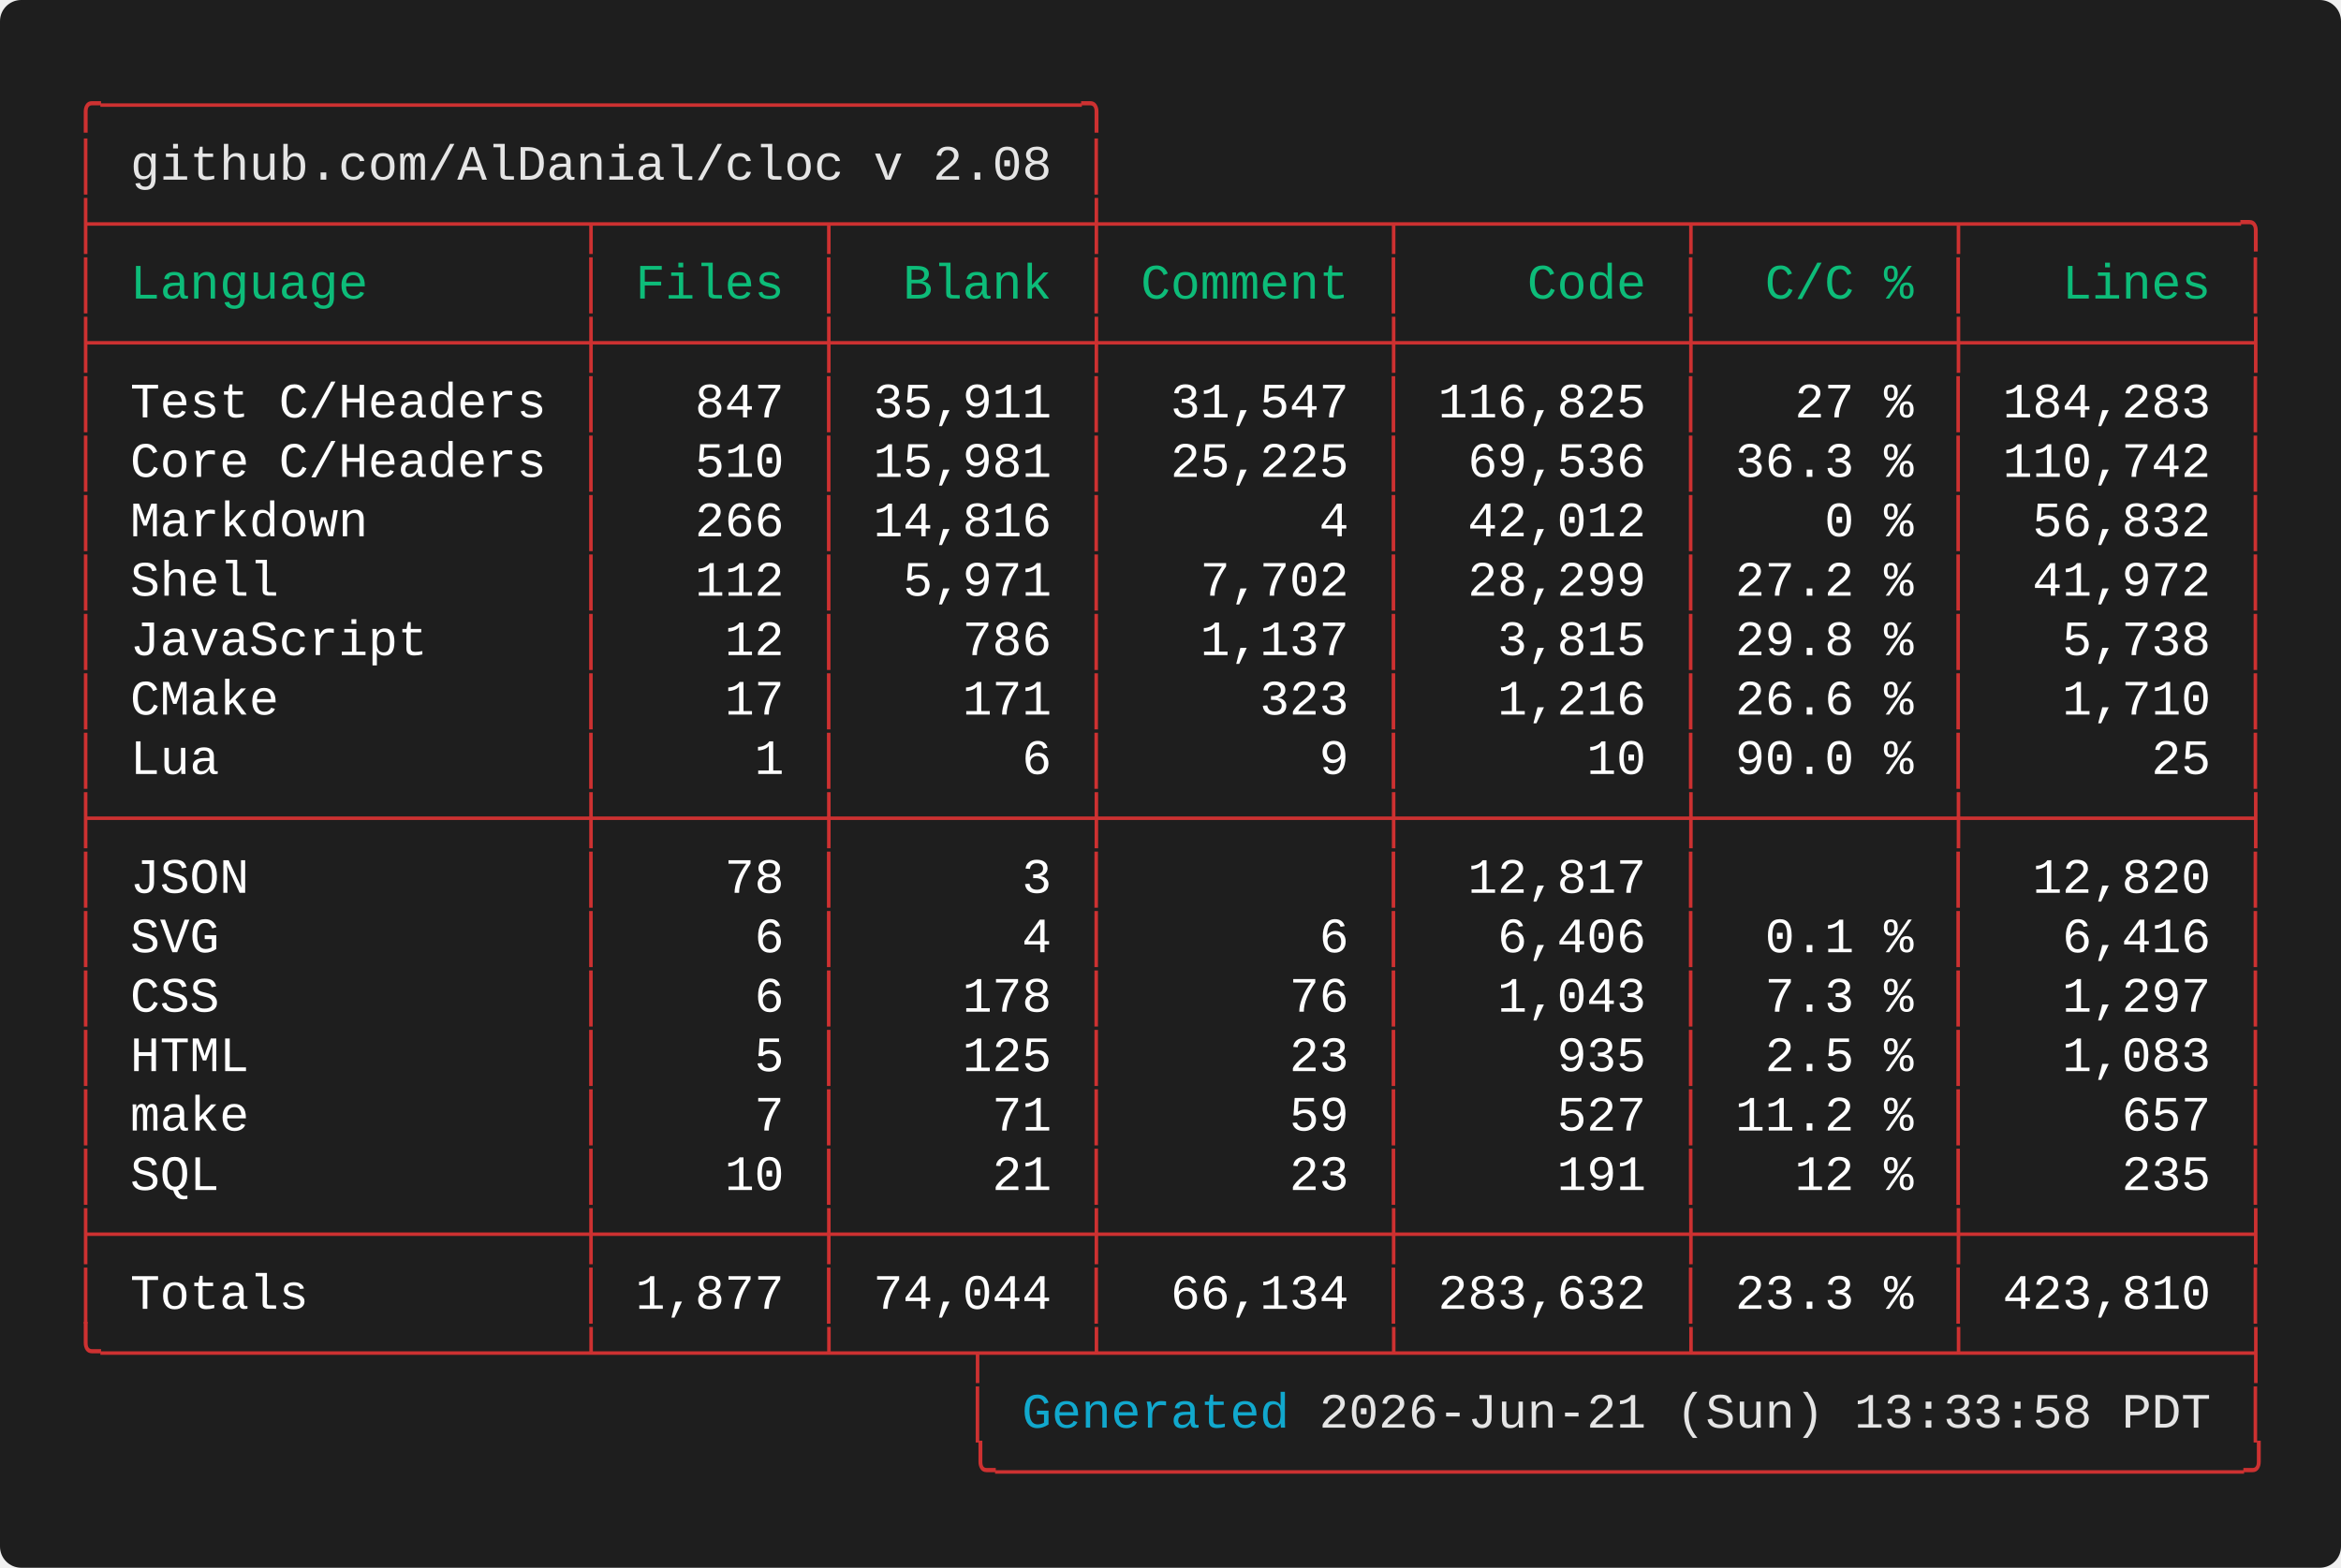
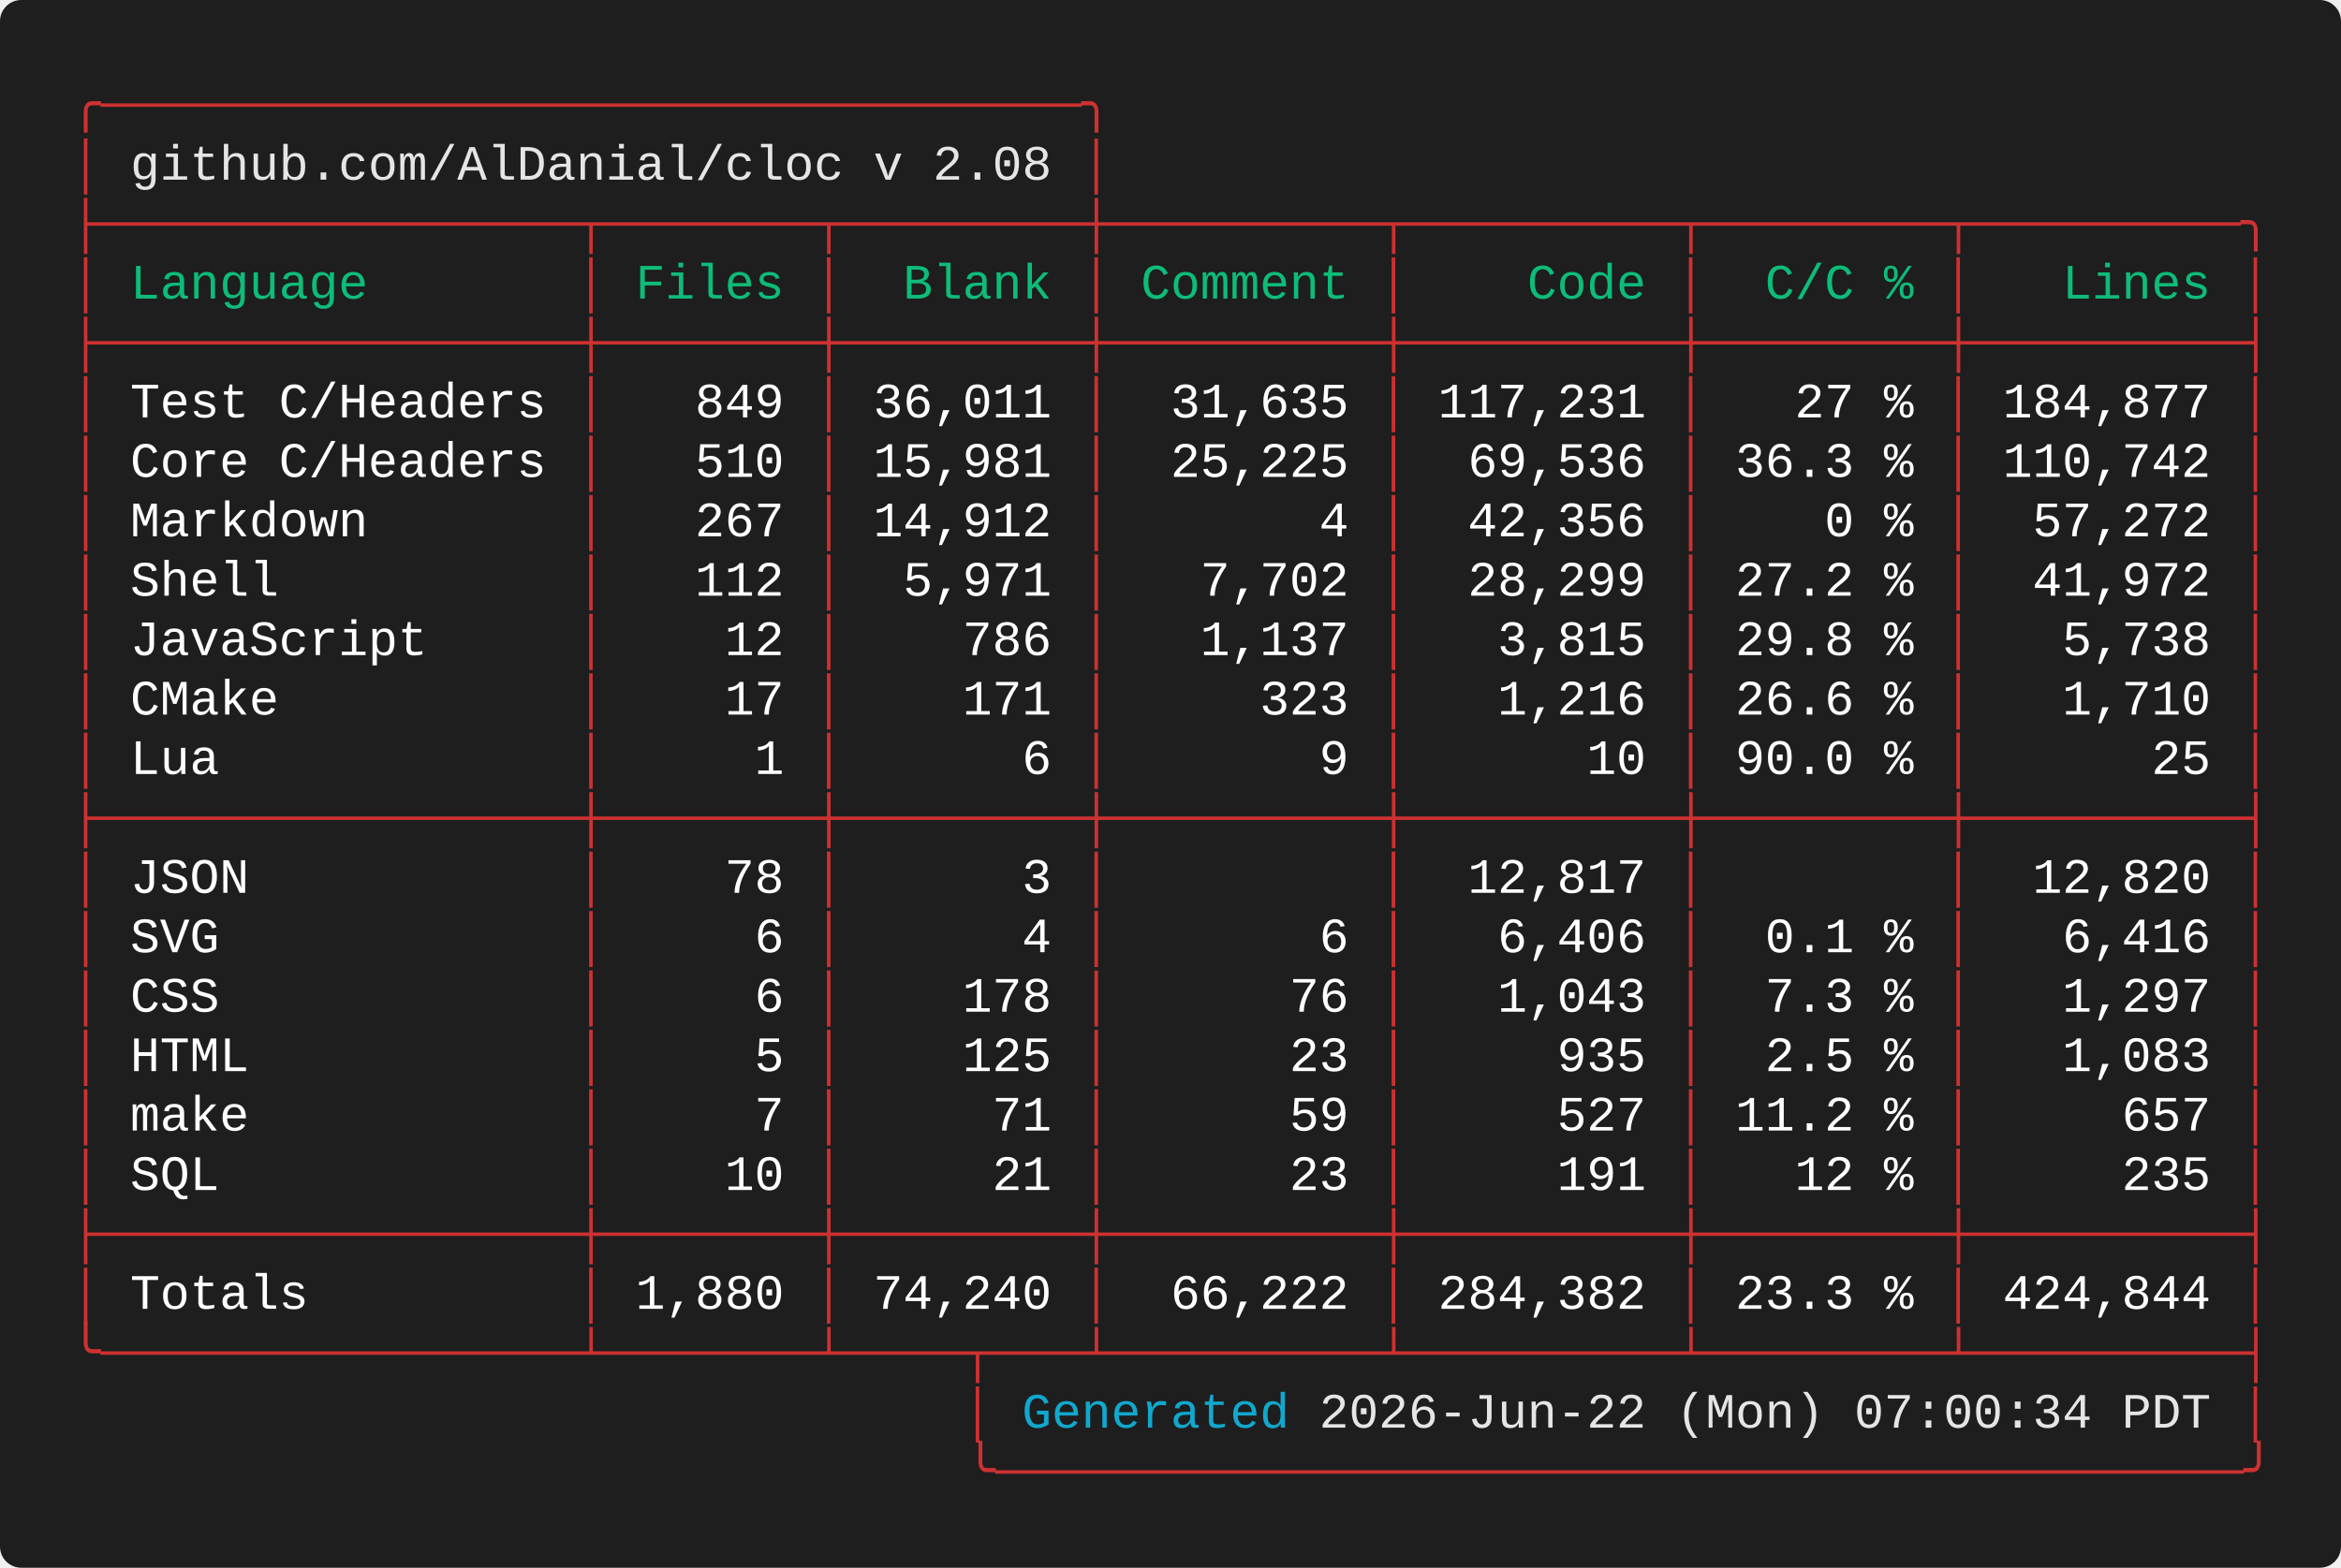
<svg xmlns="http://www.w3.org/2000/svg" width="661.60" height="443.20" viewBox="0 0 661.60 443.20">
  <defs>
    <style type="text/css">.terminal-text { font-family: 'Vanadium Mono Semi-Extended', 'Consolas', 'Monaco', 'Courier New', monospace; }</style>
  </defs>
  <rect width="100%" height="100%" fill="#1e1e1e" rx="6" />
  <text x="20.00" y="34.00" font-size="14" class="terminal-text" xml:space="preserve" textLength="294.00" lengthAdjust="spacingAndGlyphs" fill="#cd3131">╭─────────────────────────────────╮</text>
  <text x="20.00" y="50.80" font-size="14" class="terminal-text" xml:space="preserve" textLength="16.80" lengthAdjust="spacingAndGlyphs" fill="#cd3131">│ </text>
  <text x="36.80" y="50.80" font-size="14" class="terminal-text" xml:space="preserve" textLength="260.40" lengthAdjust="spacingAndGlyphs" fill="#e5e5e5">github.com/AlDanial/cloc v 2.08</text>
  <text x="297.20" y="50.80" font-size="14" class="terminal-text" xml:space="preserve" textLength="8.40" lengthAdjust="spacingAndGlyphs" fill="#ffffff"> </text>
  <text x="305.60" y="50.80" font-size="14" class="terminal-text" xml:space="preserve" textLength="8.40" lengthAdjust="spacingAndGlyphs" fill="#cd3131">│</text>
  <text x="20.00" y="67.60" font-size="14" class="terminal-text" xml:space="preserve" textLength="621.60" lengthAdjust="spacingAndGlyphs" fill="#cd3131">├────────────────┬───────┬────────┼─────────┬─────────┬────────┬─────────╮</text>
  <text x="20.00" y="84.40" font-size="14" class="terminal-text" xml:space="preserve" textLength="8.40" lengthAdjust="spacingAndGlyphs" fill="#cd3131">│</text>
  <text x="28.40" y="84.40" font-size="14" class="terminal-text" xml:space="preserve" textLength="134.40" lengthAdjust="spacingAndGlyphs" fill="#0dbc79"> Language       </text>
  <text x="162.80" y="84.40" font-size="14" class="terminal-text" xml:space="preserve" textLength="8.40" lengthAdjust="spacingAndGlyphs" fill="#cd3131">│</text>
  <text x="171.20" y="84.40" font-size="14" class="terminal-text" xml:space="preserve" textLength="58.80" lengthAdjust="spacingAndGlyphs" fill="#0dbc79"> Files </text>
  <text x="230.00" y="84.40" font-size="14" class="terminal-text" xml:space="preserve" textLength="8.40" lengthAdjust="spacingAndGlyphs" fill="#cd3131">│</text>
  <text x="238.40" y="84.40" font-size="14" class="terminal-text" xml:space="preserve" textLength="67.20" lengthAdjust="spacingAndGlyphs" fill="#0dbc79">  Blank </text>
  <text x="305.60" y="84.40" font-size="14" class="terminal-text" xml:space="preserve" textLength="8.40" lengthAdjust="spacingAndGlyphs" fill="#cd3131">│</text>
  <text x="314.00" y="84.40" font-size="14" class="terminal-text" xml:space="preserve" textLength="75.60" lengthAdjust="spacingAndGlyphs" fill="#0dbc79"> Comment </text>
  <text x="389.60" y="84.40" font-size="14" class="terminal-text" xml:space="preserve" textLength="8.40" lengthAdjust="spacingAndGlyphs" fill="#cd3131">│</text>
  <text x="398.00" y="84.40" font-size="14" class="terminal-text" xml:space="preserve" textLength="75.60" lengthAdjust="spacingAndGlyphs" fill="#0dbc79">    Code </text>
  <text x="473.60" y="84.40" font-size="14" class="terminal-text" xml:space="preserve" textLength="8.40" lengthAdjust="spacingAndGlyphs" fill="#cd3131">│</text>
  <text x="482.00" y="84.40" font-size="14" class="terminal-text" xml:space="preserve" textLength="67.20" lengthAdjust="spacingAndGlyphs" fill="#0dbc79">  C/C % </text>
  <text x="549.20" y="84.40" font-size="14" class="terminal-text" xml:space="preserve" textLength="8.40" lengthAdjust="spacingAndGlyphs" fill="#cd3131">│</text>
  <text x="557.60" y="84.40" font-size="14" class="terminal-text" xml:space="preserve" textLength="75.60" lengthAdjust="spacingAndGlyphs" fill="#0dbc79">   Lines </text>
  <text x="633.20" y="84.40" font-size="14" class="terminal-text" xml:space="preserve" textLength="8.40" lengthAdjust="spacingAndGlyphs" fill="#cd3131">│</text>
  <text x="20.00" y="101.20" font-size="14" class="terminal-text" xml:space="preserve" textLength="621.60" lengthAdjust="spacingAndGlyphs" fill="#cd3131">├────────────────┼───────┼────────┼─────────┼─────────┼────────┼─────────┤</text>
  <text x="20.00" y="118.00" font-size="14" class="terminal-text" xml:space="preserve" textLength="8.40" lengthAdjust="spacingAndGlyphs" fill="#cd3131">│</text>
  <text x="28.40" y="118.00" font-size="14" class="terminal-text" xml:space="preserve" textLength="134.40" lengthAdjust="spacingAndGlyphs" fill="#ffffff"> Test C/Headers </text>
  <text x="162.80" y="118.00" font-size="14" class="terminal-text" xml:space="preserve" textLength="8.40" lengthAdjust="spacingAndGlyphs" fill="#cd3131">│</text>
-   <text x="171.20" y="118.00" font-size="14" class="terminal-text" xml:space="preserve" textLength="58.80" lengthAdjust="spacingAndGlyphs" fill="#ffffff">   847 </text>
+   <text x="171.20" y="118.00" font-size="14" class="terminal-text" xml:space="preserve" textLength="58.80" lengthAdjust="spacingAndGlyphs" fill="#ffffff">   849 </text>
  <text x="230.00" y="118.00" font-size="14" class="terminal-text" xml:space="preserve" textLength="8.40" lengthAdjust="spacingAndGlyphs" fill="#cd3131">│</text>
-   <text x="238.40" y="118.00" font-size="14" class="terminal-text" xml:space="preserve" textLength="67.20" lengthAdjust="spacingAndGlyphs" fill="#ffffff"> 35,911 </text>
+   <text x="238.40" y="118.00" font-size="14" class="terminal-text" xml:space="preserve" textLength="67.20" lengthAdjust="spacingAndGlyphs" fill="#ffffff"> 36,011 </text>
  <text x="305.60" y="118.00" font-size="14" class="terminal-text" xml:space="preserve" textLength="8.40" lengthAdjust="spacingAndGlyphs" fill="#cd3131">│</text>
-   <text x="314.00" y="118.00" font-size="14" class="terminal-text" xml:space="preserve" textLength="75.60" lengthAdjust="spacingAndGlyphs" fill="#ffffff">  31,547 </text>
+   <text x="314.00" y="118.00" font-size="14" class="terminal-text" xml:space="preserve" textLength="75.60" lengthAdjust="spacingAndGlyphs" fill="#ffffff">  31,635 </text>
  <text x="389.60" y="118.00" font-size="14" class="terminal-text" xml:space="preserve" textLength="8.40" lengthAdjust="spacingAndGlyphs" fill="#cd3131">│</text>
-   <text x="398.00" y="118.00" font-size="14" class="terminal-text" xml:space="preserve" textLength="75.60" lengthAdjust="spacingAndGlyphs" fill="#ffffff"> 116,825 </text>
+   <text x="398.00" y="118.00" font-size="14" class="terminal-text" xml:space="preserve" textLength="75.60" lengthAdjust="spacingAndGlyphs" fill="#ffffff"> 117,231 </text>
  <text x="473.60" y="118.00" font-size="14" class="terminal-text" xml:space="preserve" textLength="8.40" lengthAdjust="spacingAndGlyphs" fill="#cd3131">│</text>
  <text x="482.00" y="118.00" font-size="14" class="terminal-text" xml:space="preserve" textLength="67.20" lengthAdjust="spacingAndGlyphs" fill="#ffffff">   27 % </text>
  <text x="549.20" y="118.00" font-size="14" class="terminal-text" xml:space="preserve" textLength="8.40" lengthAdjust="spacingAndGlyphs" fill="#cd3131">│</text>
-   <text x="557.60" y="118.00" font-size="14" class="terminal-text" xml:space="preserve" textLength="75.60" lengthAdjust="spacingAndGlyphs" fill="#ffffff"> 184,283 </text>
+   <text x="557.60" y="118.00" font-size="14" class="terminal-text" xml:space="preserve" textLength="75.60" lengthAdjust="spacingAndGlyphs" fill="#ffffff"> 184,877 </text>
  <text x="633.20" y="118.00" font-size="14" class="terminal-text" xml:space="preserve" textLength="8.40" lengthAdjust="spacingAndGlyphs" fill="#cd3131">│</text>
  <text x="20.00" y="134.80" font-size="14" class="terminal-text" xml:space="preserve" textLength="8.40" lengthAdjust="spacingAndGlyphs" fill="#cd3131">│</text>
  <text x="28.40" y="134.80" font-size="14" class="terminal-text" xml:space="preserve" textLength="134.40" lengthAdjust="spacingAndGlyphs" fill="#ffffff"> Core C/Headers </text>
  <text x="162.80" y="134.80" font-size="14" class="terminal-text" xml:space="preserve" textLength="8.40" lengthAdjust="spacingAndGlyphs" fill="#cd3131">│</text>
  <text x="171.20" y="134.80" font-size="14" class="terminal-text" xml:space="preserve" textLength="58.80" lengthAdjust="spacingAndGlyphs" fill="#ffffff">   510 </text>
  <text x="230.00" y="134.80" font-size="14" class="terminal-text" xml:space="preserve" textLength="8.40" lengthAdjust="spacingAndGlyphs" fill="#cd3131">│</text>
  <text x="238.40" y="134.80" font-size="14" class="terminal-text" xml:space="preserve" textLength="67.20" lengthAdjust="spacingAndGlyphs" fill="#ffffff"> 15,981 </text>
  <text x="305.60" y="134.80" font-size="14" class="terminal-text" xml:space="preserve" textLength="8.40" lengthAdjust="spacingAndGlyphs" fill="#cd3131">│</text>
  <text x="314.00" y="134.80" font-size="14" class="terminal-text" xml:space="preserve" textLength="75.60" lengthAdjust="spacingAndGlyphs" fill="#ffffff">  25,225 </text>
  <text x="389.60" y="134.80" font-size="14" class="terminal-text" xml:space="preserve" textLength="8.40" lengthAdjust="spacingAndGlyphs" fill="#cd3131">│</text>
  <text x="398.00" y="134.80" font-size="14" class="terminal-text" xml:space="preserve" textLength="75.60" lengthAdjust="spacingAndGlyphs" fill="#ffffff">  69,536 </text>
  <text x="473.60" y="134.80" font-size="14" class="terminal-text" xml:space="preserve" textLength="8.40" lengthAdjust="spacingAndGlyphs" fill="#cd3131">│</text>
  <text x="482.00" y="134.80" font-size="14" class="terminal-text" xml:space="preserve" textLength="67.20" lengthAdjust="spacingAndGlyphs" fill="#ffffff"> 36.3 % </text>
  <text x="549.20" y="134.80" font-size="14" class="terminal-text" xml:space="preserve" textLength="8.40" lengthAdjust="spacingAndGlyphs" fill="#cd3131">│</text>
  <text x="557.60" y="134.80" font-size="14" class="terminal-text" xml:space="preserve" textLength="75.60" lengthAdjust="spacingAndGlyphs" fill="#ffffff"> 110,742 </text>
  <text x="633.20" y="134.80" font-size="14" class="terminal-text" xml:space="preserve" textLength="8.40" lengthAdjust="spacingAndGlyphs" fill="#cd3131">│</text>
  <text x="20.00" y="151.60" font-size="14" class="terminal-text" xml:space="preserve" textLength="8.40" lengthAdjust="spacingAndGlyphs" fill="#cd3131">│</text>
  <text x="28.40" y="151.60" font-size="14" class="terminal-text" xml:space="preserve" textLength="134.40" lengthAdjust="spacingAndGlyphs" fill="#ffffff"> Markdown       </text>
  <text x="162.80" y="151.60" font-size="14" class="terminal-text" xml:space="preserve" textLength="8.40" lengthAdjust="spacingAndGlyphs" fill="#cd3131">│</text>
-   <text x="171.20" y="151.60" font-size="14" class="terminal-text" xml:space="preserve" textLength="58.80" lengthAdjust="spacingAndGlyphs" fill="#ffffff">   266 </text>
+   <text x="171.20" y="151.60" font-size="14" class="terminal-text" xml:space="preserve" textLength="58.80" lengthAdjust="spacingAndGlyphs" fill="#ffffff">   267 </text>
  <text x="230.00" y="151.60" font-size="14" class="terminal-text" xml:space="preserve" textLength="8.40" lengthAdjust="spacingAndGlyphs" fill="#cd3131">│</text>
-   <text x="238.40" y="151.60" font-size="14" class="terminal-text" xml:space="preserve" textLength="67.20" lengthAdjust="spacingAndGlyphs" fill="#ffffff"> 14,816 </text>
+   <text x="238.40" y="151.60" font-size="14" class="terminal-text" xml:space="preserve" textLength="67.20" lengthAdjust="spacingAndGlyphs" fill="#ffffff"> 14,912 </text>
  <text x="305.60" y="151.60" font-size="14" class="terminal-text" xml:space="preserve" textLength="8.40" lengthAdjust="spacingAndGlyphs" fill="#cd3131">│</text>
  <text x="314.00" y="151.60" font-size="14" class="terminal-text" xml:space="preserve" textLength="75.60" lengthAdjust="spacingAndGlyphs" fill="#ffffff">       4 </text>
  <text x="389.60" y="151.60" font-size="14" class="terminal-text" xml:space="preserve" textLength="8.40" lengthAdjust="spacingAndGlyphs" fill="#cd3131">│</text>
-   <text x="398.00" y="151.60" font-size="14" class="terminal-text" xml:space="preserve" textLength="75.60" lengthAdjust="spacingAndGlyphs" fill="#ffffff">  42,012 </text>
+   <text x="398.00" y="151.60" font-size="14" class="terminal-text" xml:space="preserve" textLength="75.60" lengthAdjust="spacingAndGlyphs" fill="#ffffff">  42,356 </text>
  <text x="473.60" y="151.60" font-size="14" class="terminal-text" xml:space="preserve" textLength="8.40" lengthAdjust="spacingAndGlyphs" fill="#cd3131">│</text>
  <text x="482.00" y="151.60" font-size="14" class="terminal-text" xml:space="preserve" textLength="67.20" lengthAdjust="spacingAndGlyphs" fill="#ffffff">    0 % </text>
  <text x="549.20" y="151.60" font-size="14" class="terminal-text" xml:space="preserve" textLength="8.40" lengthAdjust="spacingAndGlyphs" fill="#cd3131">│</text>
-   <text x="557.60" y="151.60" font-size="14" class="terminal-text" xml:space="preserve" textLength="75.60" lengthAdjust="spacingAndGlyphs" fill="#ffffff">  56,832 </text>
+   <text x="557.60" y="151.60" font-size="14" class="terminal-text" xml:space="preserve" textLength="75.60" lengthAdjust="spacingAndGlyphs" fill="#ffffff">  57,272 </text>
  <text x="633.20" y="151.60" font-size="14" class="terminal-text" xml:space="preserve" textLength="8.40" lengthAdjust="spacingAndGlyphs" fill="#cd3131">│</text>
  <text x="20.00" y="168.40" font-size="14" class="terminal-text" xml:space="preserve" textLength="8.40" lengthAdjust="spacingAndGlyphs" fill="#cd3131">│</text>
  <text x="28.40" y="168.40" font-size="14" class="terminal-text" xml:space="preserve" textLength="134.40" lengthAdjust="spacingAndGlyphs" fill="#ffffff"> Shell          </text>
  <text x="162.80" y="168.40" font-size="14" class="terminal-text" xml:space="preserve" textLength="8.40" lengthAdjust="spacingAndGlyphs" fill="#cd3131">│</text>
  <text x="171.20" y="168.40" font-size="14" class="terminal-text" xml:space="preserve" textLength="58.80" lengthAdjust="spacingAndGlyphs" fill="#ffffff">   112 </text>
  <text x="230.00" y="168.40" font-size="14" class="terminal-text" xml:space="preserve" textLength="8.40" lengthAdjust="spacingAndGlyphs" fill="#cd3131">│</text>
  <text x="238.40" y="168.40" font-size="14" class="terminal-text" xml:space="preserve" textLength="67.20" lengthAdjust="spacingAndGlyphs" fill="#ffffff">  5,971 </text>
  <text x="305.60" y="168.40" font-size="14" class="terminal-text" xml:space="preserve" textLength="8.40" lengthAdjust="spacingAndGlyphs" fill="#cd3131">│</text>
  <text x="314.00" y="168.40" font-size="14" class="terminal-text" xml:space="preserve" textLength="75.60" lengthAdjust="spacingAndGlyphs" fill="#ffffff">   7,702 </text>
  <text x="389.60" y="168.40" font-size="14" class="terminal-text" xml:space="preserve" textLength="8.40" lengthAdjust="spacingAndGlyphs" fill="#cd3131">│</text>
  <text x="398.00" y="168.40" font-size="14" class="terminal-text" xml:space="preserve" textLength="75.60" lengthAdjust="spacingAndGlyphs" fill="#ffffff">  28,299 </text>
  <text x="473.60" y="168.40" font-size="14" class="terminal-text" xml:space="preserve" textLength="8.40" lengthAdjust="spacingAndGlyphs" fill="#cd3131">│</text>
  <text x="482.00" y="168.40" font-size="14" class="terminal-text" xml:space="preserve" textLength="67.20" lengthAdjust="spacingAndGlyphs" fill="#ffffff"> 27.2 % </text>
  <text x="549.20" y="168.40" font-size="14" class="terminal-text" xml:space="preserve" textLength="8.40" lengthAdjust="spacingAndGlyphs" fill="#cd3131">│</text>
  <text x="557.60" y="168.40" font-size="14" class="terminal-text" xml:space="preserve" textLength="75.60" lengthAdjust="spacingAndGlyphs" fill="#ffffff">  41,972 </text>
  <text x="633.20" y="168.40" font-size="14" class="terminal-text" xml:space="preserve" textLength="8.40" lengthAdjust="spacingAndGlyphs" fill="#cd3131">│</text>
  <text x="20.00" y="185.20" font-size="14" class="terminal-text" xml:space="preserve" textLength="8.40" lengthAdjust="spacingAndGlyphs" fill="#cd3131">│</text>
  <text x="28.40" y="185.20" font-size="14" class="terminal-text" xml:space="preserve" textLength="134.40" lengthAdjust="spacingAndGlyphs" fill="#ffffff"> JavaScript     </text>
  <text x="162.80" y="185.20" font-size="14" class="terminal-text" xml:space="preserve" textLength="8.40" lengthAdjust="spacingAndGlyphs" fill="#cd3131">│</text>
  <text x="171.20" y="185.20" font-size="14" class="terminal-text" xml:space="preserve" textLength="58.80" lengthAdjust="spacingAndGlyphs" fill="#ffffff">    12 </text>
  <text x="230.00" y="185.20" font-size="14" class="terminal-text" xml:space="preserve" textLength="8.40" lengthAdjust="spacingAndGlyphs" fill="#cd3131">│</text>
  <text x="238.40" y="185.20" font-size="14" class="terminal-text" xml:space="preserve" textLength="67.20" lengthAdjust="spacingAndGlyphs" fill="#ffffff">    786 </text>
  <text x="305.60" y="185.20" font-size="14" class="terminal-text" xml:space="preserve" textLength="8.40" lengthAdjust="spacingAndGlyphs" fill="#cd3131">│</text>
  <text x="314.00" y="185.20" font-size="14" class="terminal-text" xml:space="preserve" textLength="75.60" lengthAdjust="spacingAndGlyphs" fill="#ffffff">   1,137 </text>
  <text x="389.60" y="185.20" font-size="14" class="terminal-text" xml:space="preserve" textLength="8.40" lengthAdjust="spacingAndGlyphs" fill="#cd3131">│</text>
  <text x="398.00" y="185.20" font-size="14" class="terminal-text" xml:space="preserve" textLength="75.60" lengthAdjust="spacingAndGlyphs" fill="#ffffff">   3,815 </text>
  <text x="473.60" y="185.20" font-size="14" class="terminal-text" xml:space="preserve" textLength="8.40" lengthAdjust="spacingAndGlyphs" fill="#cd3131">│</text>
  <text x="482.00" y="185.20" font-size="14" class="terminal-text" xml:space="preserve" textLength="67.20" lengthAdjust="spacingAndGlyphs" fill="#ffffff"> 29.8 % </text>
  <text x="549.20" y="185.20" font-size="14" class="terminal-text" xml:space="preserve" textLength="8.40" lengthAdjust="spacingAndGlyphs" fill="#cd3131">│</text>
  <text x="557.60" y="185.20" font-size="14" class="terminal-text" xml:space="preserve" textLength="75.60" lengthAdjust="spacingAndGlyphs" fill="#ffffff">   5,738 </text>
  <text x="633.20" y="185.20" font-size="14" class="terminal-text" xml:space="preserve" textLength="8.40" lengthAdjust="spacingAndGlyphs" fill="#cd3131">│</text>
  <text x="20.00" y="202.00" font-size="14" class="terminal-text" xml:space="preserve" textLength="8.40" lengthAdjust="spacingAndGlyphs" fill="#cd3131">│</text>
  <text x="28.40" y="202.00" font-size="14" class="terminal-text" xml:space="preserve" textLength="134.40" lengthAdjust="spacingAndGlyphs" fill="#ffffff"> CMake          </text>
  <text x="162.80" y="202.00" font-size="14" class="terminal-text" xml:space="preserve" textLength="8.40" lengthAdjust="spacingAndGlyphs" fill="#cd3131">│</text>
  <text x="171.20" y="202.00" font-size="14" class="terminal-text" xml:space="preserve" textLength="58.80" lengthAdjust="spacingAndGlyphs" fill="#ffffff">    17 </text>
  <text x="230.00" y="202.00" font-size="14" class="terminal-text" xml:space="preserve" textLength="8.40" lengthAdjust="spacingAndGlyphs" fill="#cd3131">│</text>
  <text x="238.40" y="202.00" font-size="14" class="terminal-text" xml:space="preserve" textLength="67.20" lengthAdjust="spacingAndGlyphs" fill="#ffffff">    171 </text>
  <text x="305.60" y="202.00" font-size="14" class="terminal-text" xml:space="preserve" textLength="8.40" lengthAdjust="spacingAndGlyphs" fill="#cd3131">│</text>
  <text x="314.00" y="202.00" font-size="14" class="terminal-text" xml:space="preserve" textLength="75.60" lengthAdjust="spacingAndGlyphs" fill="#ffffff">     323 </text>
  <text x="389.60" y="202.00" font-size="14" class="terminal-text" xml:space="preserve" textLength="8.40" lengthAdjust="spacingAndGlyphs" fill="#cd3131">│</text>
  <text x="398.00" y="202.00" font-size="14" class="terminal-text" xml:space="preserve" textLength="75.60" lengthAdjust="spacingAndGlyphs" fill="#ffffff">   1,216 </text>
  <text x="473.60" y="202.00" font-size="14" class="terminal-text" xml:space="preserve" textLength="8.40" lengthAdjust="spacingAndGlyphs" fill="#cd3131">│</text>
  <text x="482.00" y="202.00" font-size="14" class="terminal-text" xml:space="preserve" textLength="67.20" lengthAdjust="spacingAndGlyphs" fill="#ffffff"> 26.6 % </text>
  <text x="549.20" y="202.00" font-size="14" class="terminal-text" xml:space="preserve" textLength="8.40" lengthAdjust="spacingAndGlyphs" fill="#cd3131">│</text>
  <text x="557.60" y="202.00" font-size="14" class="terminal-text" xml:space="preserve" textLength="75.60" lengthAdjust="spacingAndGlyphs" fill="#ffffff">   1,710 </text>
  <text x="633.20" y="202.00" font-size="14" class="terminal-text" xml:space="preserve" textLength="8.40" lengthAdjust="spacingAndGlyphs" fill="#cd3131">│</text>
  <text x="20.00" y="218.80" font-size="14" class="terminal-text" xml:space="preserve" textLength="8.40" lengthAdjust="spacingAndGlyphs" fill="#cd3131">│</text>
  <text x="28.40" y="218.80" font-size="14" class="terminal-text" xml:space="preserve" textLength="134.40" lengthAdjust="spacingAndGlyphs" fill="#ffffff"> Lua            </text>
  <text x="162.80" y="218.80" font-size="14" class="terminal-text" xml:space="preserve" textLength="8.40" lengthAdjust="spacingAndGlyphs" fill="#cd3131">│</text>
  <text x="171.20" y="218.80" font-size="14" class="terminal-text" xml:space="preserve" textLength="58.80" lengthAdjust="spacingAndGlyphs" fill="#ffffff">     1 </text>
  <text x="230.00" y="218.80" font-size="14" class="terminal-text" xml:space="preserve" textLength="8.40" lengthAdjust="spacingAndGlyphs" fill="#cd3131">│</text>
  <text x="238.40" y="218.80" font-size="14" class="terminal-text" xml:space="preserve" textLength="67.20" lengthAdjust="spacingAndGlyphs" fill="#ffffff">      6 </text>
  <text x="305.60" y="218.80" font-size="14" class="terminal-text" xml:space="preserve" textLength="8.40" lengthAdjust="spacingAndGlyphs" fill="#cd3131">│</text>
  <text x="314.00" y="218.80" font-size="14" class="terminal-text" xml:space="preserve" textLength="75.60" lengthAdjust="spacingAndGlyphs" fill="#ffffff">       9 </text>
  <text x="389.60" y="218.80" font-size="14" class="terminal-text" xml:space="preserve" textLength="8.40" lengthAdjust="spacingAndGlyphs" fill="#cd3131">│</text>
  <text x="398.00" y="218.80" font-size="14" class="terminal-text" xml:space="preserve" textLength="75.60" lengthAdjust="spacingAndGlyphs" fill="#ffffff">      10 </text>
  <text x="473.60" y="218.80" font-size="14" class="terminal-text" xml:space="preserve" textLength="8.40" lengthAdjust="spacingAndGlyphs" fill="#cd3131">│</text>
  <text x="482.00" y="218.80" font-size="14" class="terminal-text" xml:space="preserve" textLength="67.20" lengthAdjust="spacingAndGlyphs" fill="#ffffff"> 90.0 % </text>
  <text x="549.20" y="218.80" font-size="14" class="terminal-text" xml:space="preserve" textLength="8.40" lengthAdjust="spacingAndGlyphs" fill="#cd3131">│</text>
  <text x="557.60" y="218.80" font-size="14" class="terminal-text" xml:space="preserve" textLength="75.60" lengthAdjust="spacingAndGlyphs" fill="#ffffff">      25 </text>
  <text x="633.20" y="218.80" font-size="14" class="terminal-text" xml:space="preserve" textLength="8.40" lengthAdjust="spacingAndGlyphs" fill="#cd3131">│</text>
  <text x="20.00" y="235.60" font-size="14" class="terminal-text" xml:space="preserve" textLength="621.60" lengthAdjust="spacingAndGlyphs" fill="#cd3131">├────────────────┼───────┼────────┼─────────┼─────────┼────────┼─────────┤</text>
  <text x="20.00" y="252.40" font-size="14" class="terminal-text" xml:space="preserve" textLength="8.40" lengthAdjust="spacingAndGlyphs" fill="#cd3131">│</text>
  <text x="28.40" y="252.40" font-size="14" class="terminal-text" xml:space="preserve" textLength="134.40" lengthAdjust="spacingAndGlyphs" fill="#ffffff"> JSON           </text>
  <text x="162.80" y="252.40" font-size="14" class="terminal-text" xml:space="preserve" textLength="8.40" lengthAdjust="spacingAndGlyphs" fill="#cd3131">│</text>
  <text x="171.20" y="252.40" font-size="14" class="terminal-text" xml:space="preserve" textLength="58.80" lengthAdjust="spacingAndGlyphs" fill="#ffffff">    78 </text>
  <text x="230.00" y="252.40" font-size="14" class="terminal-text" xml:space="preserve" textLength="8.40" lengthAdjust="spacingAndGlyphs" fill="#cd3131">│</text>
  <text x="238.40" y="252.40" font-size="14" class="terminal-text" xml:space="preserve" textLength="67.20" lengthAdjust="spacingAndGlyphs" fill="#ffffff">      3 </text>
  <text x="305.60" y="252.40" font-size="14" class="terminal-text" xml:space="preserve" textLength="8.40" lengthAdjust="spacingAndGlyphs" fill="#cd3131">│</text>
  <text x="314.00" y="252.40" font-size="14" class="terminal-text" xml:space="preserve" textLength="75.60" lengthAdjust="spacingAndGlyphs" fill="#ffffff">         </text>
  <text x="389.60" y="252.40" font-size="14" class="terminal-text" xml:space="preserve" textLength="8.40" lengthAdjust="spacingAndGlyphs" fill="#cd3131">│</text>
  <text x="398.00" y="252.40" font-size="14" class="terminal-text" xml:space="preserve" textLength="75.60" lengthAdjust="spacingAndGlyphs" fill="#ffffff">  12,817 </text>
  <text x="473.60" y="252.40" font-size="14" class="terminal-text" xml:space="preserve" textLength="8.40" lengthAdjust="spacingAndGlyphs" fill="#cd3131">│</text>
  <text x="482.00" y="252.40" font-size="14" class="terminal-text" xml:space="preserve" textLength="67.20" lengthAdjust="spacingAndGlyphs" fill="#ffffff">        </text>
  <text x="549.20" y="252.40" font-size="14" class="terminal-text" xml:space="preserve" textLength="8.40" lengthAdjust="spacingAndGlyphs" fill="#cd3131">│</text>
  <text x="557.60" y="252.40" font-size="14" class="terminal-text" xml:space="preserve" textLength="75.60" lengthAdjust="spacingAndGlyphs" fill="#ffffff">  12,820 </text>
  <text x="633.20" y="252.40" font-size="14" class="terminal-text" xml:space="preserve" textLength="8.40" lengthAdjust="spacingAndGlyphs" fill="#cd3131">│</text>
  <text x="20.00" y="269.20" font-size="14" class="terminal-text" xml:space="preserve" textLength="8.40" lengthAdjust="spacingAndGlyphs" fill="#cd3131">│</text>
  <text x="28.40" y="269.20" font-size="14" class="terminal-text" xml:space="preserve" textLength="134.40" lengthAdjust="spacingAndGlyphs" fill="#ffffff"> SVG            </text>
  <text x="162.80" y="269.20" font-size="14" class="terminal-text" xml:space="preserve" textLength="8.40" lengthAdjust="spacingAndGlyphs" fill="#cd3131">│</text>
  <text x="171.20" y="269.20" font-size="14" class="terminal-text" xml:space="preserve" textLength="58.80" lengthAdjust="spacingAndGlyphs" fill="#ffffff">     6 </text>
  <text x="230.00" y="269.20" font-size="14" class="terminal-text" xml:space="preserve" textLength="8.40" lengthAdjust="spacingAndGlyphs" fill="#cd3131">│</text>
  <text x="238.40" y="269.20" font-size="14" class="terminal-text" xml:space="preserve" textLength="67.20" lengthAdjust="spacingAndGlyphs" fill="#ffffff">      4 </text>
  <text x="305.60" y="269.20" font-size="14" class="terminal-text" xml:space="preserve" textLength="8.40" lengthAdjust="spacingAndGlyphs" fill="#cd3131">│</text>
  <text x="314.00" y="269.20" font-size="14" class="terminal-text" xml:space="preserve" textLength="75.60" lengthAdjust="spacingAndGlyphs" fill="#ffffff">       6 </text>
  <text x="389.60" y="269.20" font-size="14" class="terminal-text" xml:space="preserve" textLength="8.40" lengthAdjust="spacingAndGlyphs" fill="#cd3131">│</text>
  <text x="398.00" y="269.20" font-size="14" class="terminal-text" xml:space="preserve" textLength="75.60" lengthAdjust="spacingAndGlyphs" fill="#ffffff">   6,406 </text>
  <text x="473.60" y="269.20" font-size="14" class="terminal-text" xml:space="preserve" textLength="8.40" lengthAdjust="spacingAndGlyphs" fill="#cd3131">│</text>
  <text x="482.00" y="269.20" font-size="14" class="terminal-text" xml:space="preserve" textLength="67.20" lengthAdjust="spacingAndGlyphs" fill="#ffffff">  0.1 % </text>
  <text x="549.20" y="269.20" font-size="14" class="terminal-text" xml:space="preserve" textLength="8.40" lengthAdjust="spacingAndGlyphs" fill="#cd3131">│</text>
  <text x="557.60" y="269.20" font-size="14" class="terminal-text" xml:space="preserve" textLength="75.60" lengthAdjust="spacingAndGlyphs" fill="#ffffff">   6,416 </text>
  <text x="633.20" y="269.20" font-size="14" class="terminal-text" xml:space="preserve" textLength="8.40" lengthAdjust="spacingAndGlyphs" fill="#cd3131">│</text>
  <text x="20.00" y="286.00" font-size="14" class="terminal-text" xml:space="preserve" textLength="8.40" lengthAdjust="spacingAndGlyphs" fill="#cd3131">│</text>
  <text x="28.40" y="286.00" font-size="14" class="terminal-text" xml:space="preserve" textLength="134.40" lengthAdjust="spacingAndGlyphs" fill="#ffffff"> CSS            </text>
  <text x="162.80" y="286.00" font-size="14" class="terminal-text" xml:space="preserve" textLength="8.40" lengthAdjust="spacingAndGlyphs" fill="#cd3131">│</text>
  <text x="171.20" y="286.00" font-size="14" class="terminal-text" xml:space="preserve" textLength="58.80" lengthAdjust="spacingAndGlyphs" fill="#ffffff">     6 </text>
  <text x="230.00" y="286.00" font-size="14" class="terminal-text" xml:space="preserve" textLength="8.40" lengthAdjust="spacingAndGlyphs" fill="#cd3131">│</text>
  <text x="238.40" y="286.00" font-size="14" class="terminal-text" xml:space="preserve" textLength="67.20" lengthAdjust="spacingAndGlyphs" fill="#ffffff">    178 </text>
  <text x="305.60" y="286.00" font-size="14" class="terminal-text" xml:space="preserve" textLength="8.40" lengthAdjust="spacingAndGlyphs" fill="#cd3131">│</text>
  <text x="314.00" y="286.00" font-size="14" class="terminal-text" xml:space="preserve" textLength="75.60" lengthAdjust="spacingAndGlyphs" fill="#ffffff">      76 </text>
  <text x="389.60" y="286.00" font-size="14" class="terminal-text" xml:space="preserve" textLength="8.40" lengthAdjust="spacingAndGlyphs" fill="#cd3131">│</text>
  <text x="398.00" y="286.00" font-size="14" class="terminal-text" xml:space="preserve" textLength="75.60" lengthAdjust="spacingAndGlyphs" fill="#ffffff">   1,043 </text>
  <text x="473.60" y="286.00" font-size="14" class="terminal-text" xml:space="preserve" textLength="8.40" lengthAdjust="spacingAndGlyphs" fill="#cd3131">│</text>
  <text x="482.00" y="286.00" font-size="14" class="terminal-text" xml:space="preserve" textLength="67.20" lengthAdjust="spacingAndGlyphs" fill="#ffffff">  7.3 % </text>
  <text x="549.20" y="286.00" font-size="14" class="terminal-text" xml:space="preserve" textLength="8.40" lengthAdjust="spacingAndGlyphs" fill="#cd3131">│</text>
  <text x="557.60" y="286.00" font-size="14" class="terminal-text" xml:space="preserve" textLength="75.60" lengthAdjust="spacingAndGlyphs" fill="#ffffff">   1,297 </text>
  <text x="633.20" y="286.00" font-size="14" class="terminal-text" xml:space="preserve" textLength="8.40" lengthAdjust="spacingAndGlyphs" fill="#cd3131">│</text>
  <text x="20.00" y="302.80" font-size="14" class="terminal-text" xml:space="preserve" textLength="8.40" lengthAdjust="spacingAndGlyphs" fill="#cd3131">│</text>
  <text x="28.40" y="302.80" font-size="14" class="terminal-text" xml:space="preserve" textLength="134.40" lengthAdjust="spacingAndGlyphs" fill="#ffffff"> HTML           </text>
  <text x="162.80" y="302.80" font-size="14" class="terminal-text" xml:space="preserve" textLength="8.40" lengthAdjust="spacingAndGlyphs" fill="#cd3131">│</text>
  <text x="171.20" y="302.80" font-size="14" class="terminal-text" xml:space="preserve" textLength="58.80" lengthAdjust="spacingAndGlyphs" fill="#ffffff">     5 </text>
  <text x="230.00" y="302.80" font-size="14" class="terminal-text" xml:space="preserve" textLength="8.40" lengthAdjust="spacingAndGlyphs" fill="#cd3131">│</text>
  <text x="238.40" y="302.80" font-size="14" class="terminal-text" xml:space="preserve" textLength="67.20" lengthAdjust="spacingAndGlyphs" fill="#ffffff">    125 </text>
  <text x="305.60" y="302.80" font-size="14" class="terminal-text" xml:space="preserve" textLength="8.40" lengthAdjust="spacingAndGlyphs" fill="#cd3131">│</text>
  <text x="314.00" y="302.80" font-size="14" class="terminal-text" xml:space="preserve" textLength="75.60" lengthAdjust="spacingAndGlyphs" fill="#ffffff">      23 </text>
  <text x="389.60" y="302.80" font-size="14" class="terminal-text" xml:space="preserve" textLength="8.40" lengthAdjust="spacingAndGlyphs" fill="#cd3131">│</text>
  <text x="398.00" y="302.80" font-size="14" class="terminal-text" xml:space="preserve" textLength="75.60" lengthAdjust="spacingAndGlyphs" fill="#ffffff">     935 </text>
  <text x="473.60" y="302.80" font-size="14" class="terminal-text" xml:space="preserve" textLength="8.40" lengthAdjust="spacingAndGlyphs" fill="#cd3131">│</text>
  <text x="482.00" y="302.80" font-size="14" class="terminal-text" xml:space="preserve" textLength="67.20" lengthAdjust="spacingAndGlyphs" fill="#ffffff">  2.5 % </text>
  <text x="549.20" y="302.80" font-size="14" class="terminal-text" xml:space="preserve" textLength="8.40" lengthAdjust="spacingAndGlyphs" fill="#cd3131">│</text>
  <text x="557.60" y="302.80" font-size="14" class="terminal-text" xml:space="preserve" textLength="75.60" lengthAdjust="spacingAndGlyphs" fill="#ffffff">   1,083 </text>
  <text x="633.20" y="302.80" font-size="14" class="terminal-text" xml:space="preserve" textLength="8.40" lengthAdjust="spacingAndGlyphs" fill="#cd3131">│</text>
  <text x="20.00" y="319.60" font-size="14" class="terminal-text" xml:space="preserve" textLength="8.40" lengthAdjust="spacingAndGlyphs" fill="#cd3131">│</text>
  <text x="28.40" y="319.60" font-size="14" class="terminal-text" xml:space="preserve" textLength="134.40" lengthAdjust="spacingAndGlyphs" fill="#ffffff"> make           </text>
  <text x="162.80" y="319.60" font-size="14" class="terminal-text" xml:space="preserve" textLength="8.40" lengthAdjust="spacingAndGlyphs" fill="#cd3131">│</text>
  <text x="171.20" y="319.60" font-size="14" class="terminal-text" xml:space="preserve" textLength="58.80" lengthAdjust="spacingAndGlyphs" fill="#ffffff">     7 </text>
  <text x="230.00" y="319.60" font-size="14" class="terminal-text" xml:space="preserve" textLength="8.40" lengthAdjust="spacingAndGlyphs" fill="#cd3131">│</text>
  <text x="238.40" y="319.60" font-size="14" class="terminal-text" xml:space="preserve" textLength="67.20" lengthAdjust="spacingAndGlyphs" fill="#ffffff">     71 </text>
  <text x="305.60" y="319.60" font-size="14" class="terminal-text" xml:space="preserve" textLength="8.40" lengthAdjust="spacingAndGlyphs" fill="#cd3131">│</text>
  <text x="314.00" y="319.60" font-size="14" class="terminal-text" xml:space="preserve" textLength="75.60" lengthAdjust="spacingAndGlyphs" fill="#ffffff">      59 </text>
  <text x="389.60" y="319.60" font-size="14" class="terminal-text" xml:space="preserve" textLength="8.40" lengthAdjust="spacingAndGlyphs" fill="#cd3131">│</text>
  <text x="398.00" y="319.60" font-size="14" class="terminal-text" xml:space="preserve" textLength="75.60" lengthAdjust="spacingAndGlyphs" fill="#ffffff">     527 </text>
  <text x="473.60" y="319.60" font-size="14" class="terminal-text" xml:space="preserve" textLength="8.40" lengthAdjust="spacingAndGlyphs" fill="#cd3131">│</text>
  <text x="482.00" y="319.60" font-size="14" class="terminal-text" xml:space="preserve" textLength="67.20" lengthAdjust="spacingAndGlyphs" fill="#ffffff"> 11.2 % </text>
  <text x="549.20" y="319.60" font-size="14" class="terminal-text" xml:space="preserve" textLength="8.40" lengthAdjust="spacingAndGlyphs" fill="#cd3131">│</text>
  <text x="557.60" y="319.60" font-size="14" class="terminal-text" xml:space="preserve" textLength="75.60" lengthAdjust="spacingAndGlyphs" fill="#ffffff">     657 </text>
  <text x="633.20" y="319.60" font-size="14" class="terminal-text" xml:space="preserve" textLength="8.40" lengthAdjust="spacingAndGlyphs" fill="#cd3131">│</text>
  <text x="20.00" y="336.40" font-size="14" class="terminal-text" xml:space="preserve" textLength="8.40" lengthAdjust="spacingAndGlyphs" fill="#cd3131">│</text>
  <text x="28.40" y="336.40" font-size="14" class="terminal-text" xml:space="preserve" textLength="134.40" lengthAdjust="spacingAndGlyphs" fill="#ffffff"> SQL            </text>
  <text x="162.80" y="336.40" font-size="14" class="terminal-text" xml:space="preserve" textLength="8.40" lengthAdjust="spacingAndGlyphs" fill="#cd3131">│</text>
  <text x="171.20" y="336.40" font-size="14" class="terminal-text" xml:space="preserve" textLength="58.80" lengthAdjust="spacingAndGlyphs" fill="#ffffff">    10 </text>
  <text x="230.00" y="336.40" font-size="14" class="terminal-text" xml:space="preserve" textLength="8.40" lengthAdjust="spacingAndGlyphs" fill="#cd3131">│</text>
  <text x="238.40" y="336.40" font-size="14" class="terminal-text" xml:space="preserve" textLength="67.20" lengthAdjust="spacingAndGlyphs" fill="#ffffff">     21 </text>
  <text x="305.60" y="336.40" font-size="14" class="terminal-text" xml:space="preserve" textLength="8.40" lengthAdjust="spacingAndGlyphs" fill="#cd3131">│</text>
  <text x="314.00" y="336.40" font-size="14" class="terminal-text" xml:space="preserve" textLength="75.60" lengthAdjust="spacingAndGlyphs" fill="#ffffff">      23 </text>
  <text x="389.60" y="336.40" font-size="14" class="terminal-text" xml:space="preserve" textLength="8.40" lengthAdjust="spacingAndGlyphs" fill="#cd3131">│</text>
  <text x="398.00" y="336.40" font-size="14" class="terminal-text" xml:space="preserve" textLength="75.60" lengthAdjust="spacingAndGlyphs" fill="#ffffff">     191 </text>
  <text x="473.60" y="336.40" font-size="14" class="terminal-text" xml:space="preserve" textLength="8.40" lengthAdjust="spacingAndGlyphs" fill="#cd3131">│</text>
  <text x="482.00" y="336.40" font-size="14" class="terminal-text" xml:space="preserve" textLength="67.20" lengthAdjust="spacingAndGlyphs" fill="#ffffff">   12 % </text>
  <text x="549.20" y="336.40" font-size="14" class="terminal-text" xml:space="preserve" textLength="8.40" lengthAdjust="spacingAndGlyphs" fill="#cd3131">│</text>
  <text x="557.60" y="336.40" font-size="14" class="terminal-text" xml:space="preserve" textLength="75.60" lengthAdjust="spacingAndGlyphs" fill="#ffffff">     235 </text>
  <text x="633.20" y="336.40" font-size="14" class="terminal-text" xml:space="preserve" textLength="8.40" lengthAdjust="spacingAndGlyphs" fill="#cd3131">│</text>
  <text x="20.00" y="353.20" font-size="14" class="terminal-text" xml:space="preserve" textLength="621.60" lengthAdjust="spacingAndGlyphs" fill="#cd3131">├────────────────┼───────┼────────┼─────────┼─────────┼────────┼─────────┤</text>
  <text x="20.00" y="370.00" font-size="14" class="terminal-text" xml:space="preserve" textLength="8.40" lengthAdjust="spacingAndGlyphs" fill="#cd3131">│</text>
  <text x="28.40" y="370.00" font-size="14" class="terminal-text" xml:space="preserve" textLength="134.40" lengthAdjust="spacingAndGlyphs" fill="#ffffff"> Totals         </text>
  <text x="162.80" y="370.00" font-size="14" class="terminal-text" xml:space="preserve" textLength="8.40" lengthAdjust="spacingAndGlyphs" fill="#cd3131">│</text>
-   <text x="171.20" y="370.00" font-size="14" class="terminal-text" xml:space="preserve" textLength="58.80" lengthAdjust="spacingAndGlyphs" fill="#ffffff"> 1,877 </text>
+   <text x="171.20" y="370.00" font-size="14" class="terminal-text" xml:space="preserve" textLength="58.80" lengthAdjust="spacingAndGlyphs" fill="#ffffff"> 1,880 </text>
  <text x="230.00" y="370.00" font-size="14" class="terminal-text" xml:space="preserve" textLength="8.40" lengthAdjust="spacingAndGlyphs" fill="#cd3131">│</text>
-   <text x="238.40" y="370.00" font-size="14" class="terminal-text" xml:space="preserve" textLength="67.20" lengthAdjust="spacingAndGlyphs" fill="#ffffff"> 74,044 </text>
+   <text x="238.40" y="370.00" font-size="14" class="terminal-text" xml:space="preserve" textLength="67.20" lengthAdjust="spacingAndGlyphs" fill="#ffffff"> 74,240 </text>
  <text x="305.60" y="370.00" font-size="14" class="terminal-text" xml:space="preserve" textLength="8.40" lengthAdjust="spacingAndGlyphs" fill="#cd3131">│</text>
-   <text x="314.00" y="370.00" font-size="14" class="terminal-text" xml:space="preserve" textLength="75.60" lengthAdjust="spacingAndGlyphs" fill="#ffffff">  66,134 </text>
+   <text x="314.00" y="370.00" font-size="14" class="terminal-text" xml:space="preserve" textLength="75.60" lengthAdjust="spacingAndGlyphs" fill="#ffffff">  66,222 </text>
  <text x="389.60" y="370.00" font-size="14" class="terminal-text" xml:space="preserve" textLength="8.40" lengthAdjust="spacingAndGlyphs" fill="#cd3131">│</text>
-   <text x="398.00" y="370.00" font-size="14" class="terminal-text" xml:space="preserve" textLength="75.60" lengthAdjust="spacingAndGlyphs" fill="#ffffff"> 283,632 </text>
+   <text x="398.00" y="370.00" font-size="14" class="terminal-text" xml:space="preserve" textLength="75.60" lengthAdjust="spacingAndGlyphs" fill="#ffffff"> 284,382 </text>
  <text x="473.60" y="370.00" font-size="14" class="terminal-text" xml:space="preserve" textLength="8.40" lengthAdjust="spacingAndGlyphs" fill="#cd3131">│</text>
  <text x="482.00" y="370.00" font-size="14" class="terminal-text" xml:space="preserve" textLength="67.20" lengthAdjust="spacingAndGlyphs" fill="#ffffff"> 23.3 % </text>
  <text x="549.20" y="370.00" font-size="14" class="terminal-text" xml:space="preserve" textLength="8.40" lengthAdjust="spacingAndGlyphs" fill="#cd3131">│</text>
-   <text x="557.60" y="370.00" font-size="14" class="terminal-text" xml:space="preserve" textLength="75.60" lengthAdjust="spacingAndGlyphs" fill="#ffffff"> 423,810 </text>
+   <text x="557.60" y="370.00" font-size="14" class="terminal-text" xml:space="preserve" textLength="75.60" lengthAdjust="spacingAndGlyphs" fill="#ffffff"> 424,844 </text>
  <text x="633.20" y="370.00" font-size="14" class="terminal-text" xml:space="preserve" textLength="8.40" lengthAdjust="spacingAndGlyphs" fill="#cd3131">│</text>
  <text x="20.00" y="386.80" font-size="14" class="terminal-text" xml:space="preserve" textLength="621.60" lengthAdjust="spacingAndGlyphs" fill="#cd3131">╰────────────────┴───────┴────┬───┴─────────┴─────────┴────────┴─────────┤</text>
  <text x="20.00" y="403.60" font-size="14" class="terminal-text" xml:space="preserve" textLength="268.80" lengthAdjust="spacingAndGlyphs" fill="#cd3131">                              │ </text>
  <text x="288.80" y="403.60" font-size="14" class="terminal-text" xml:space="preserve" textLength="75.60" lengthAdjust="spacingAndGlyphs" fill="#11a8cd">Generated</text>
-   <text x="364.40" y="403.60" font-size="14" class="terminal-text" xml:space="preserve" textLength="260.40" lengthAdjust="spacingAndGlyphs" fill="#e5e5e5"> 2026-Jun-21 (Sun) 13:33:58 PDT</text>
+   <text x="364.40" y="403.60" font-size="14" class="terminal-text" xml:space="preserve" textLength="260.40" lengthAdjust="spacingAndGlyphs" fill="#e5e5e5"> 2026-Jun-22 (Mon) 07:00:34 PDT</text>
  <text x="624.80" y="403.60" font-size="14" class="terminal-text" xml:space="preserve" textLength="8.40" lengthAdjust="spacingAndGlyphs" fill="#ffffff"> </text>
  <text x="633.20" y="403.60" font-size="14" class="terminal-text" xml:space="preserve" textLength="8.40" lengthAdjust="spacingAndGlyphs" fill="#cd3131">│</text>
  <text x="20.00" y="420.40" font-size="14" class="terminal-text" xml:space="preserve" textLength="621.60" lengthAdjust="spacingAndGlyphs" fill="#cd3131">                              ╰──────────────────────────────────────────╯</text>
</svg>
